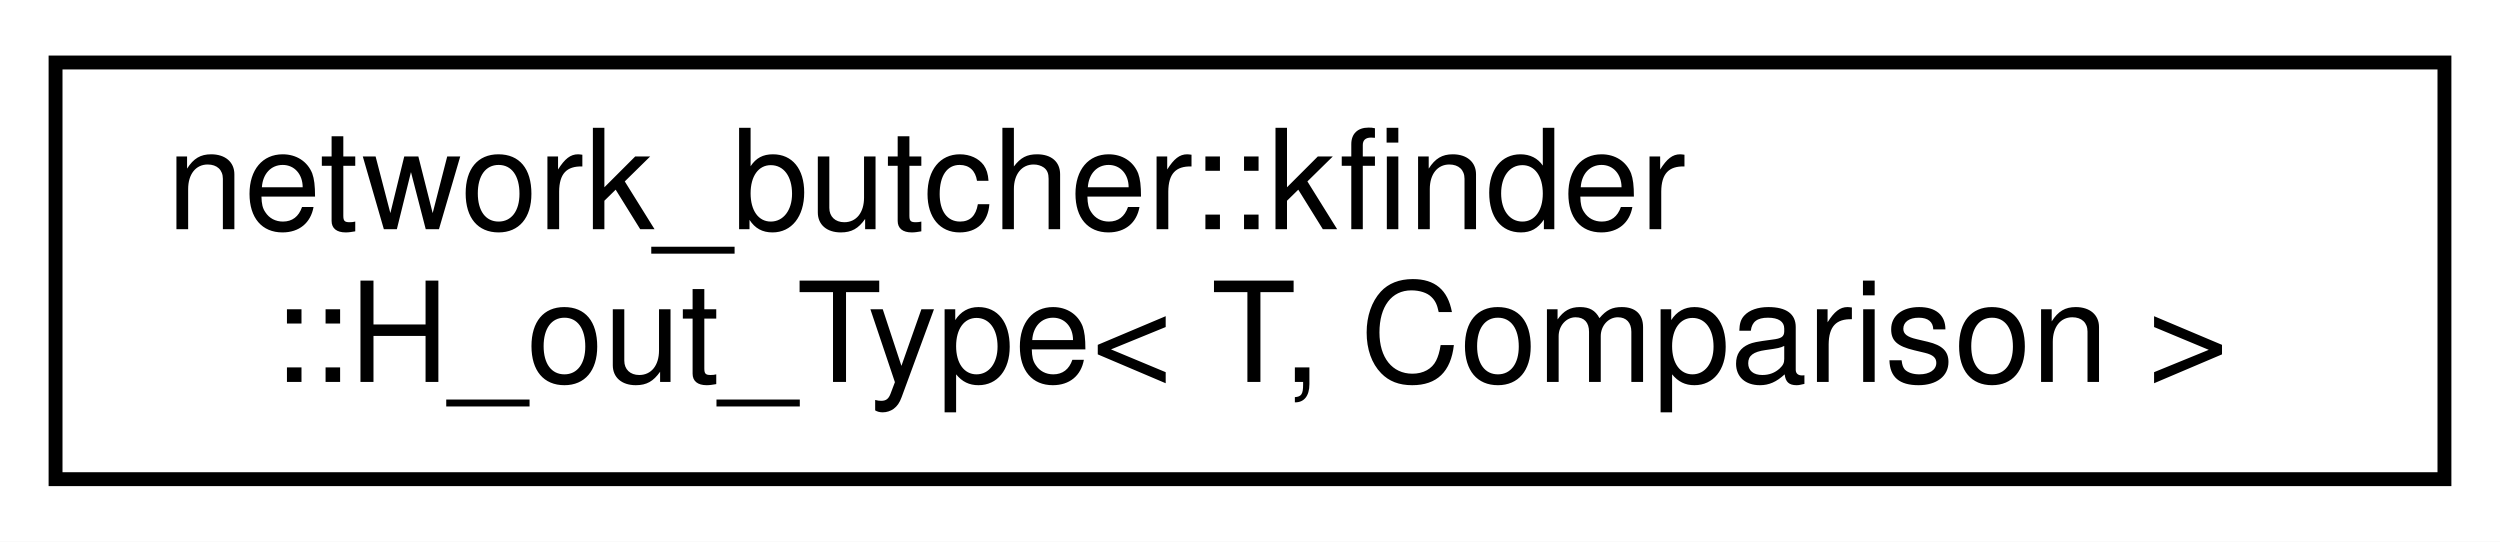
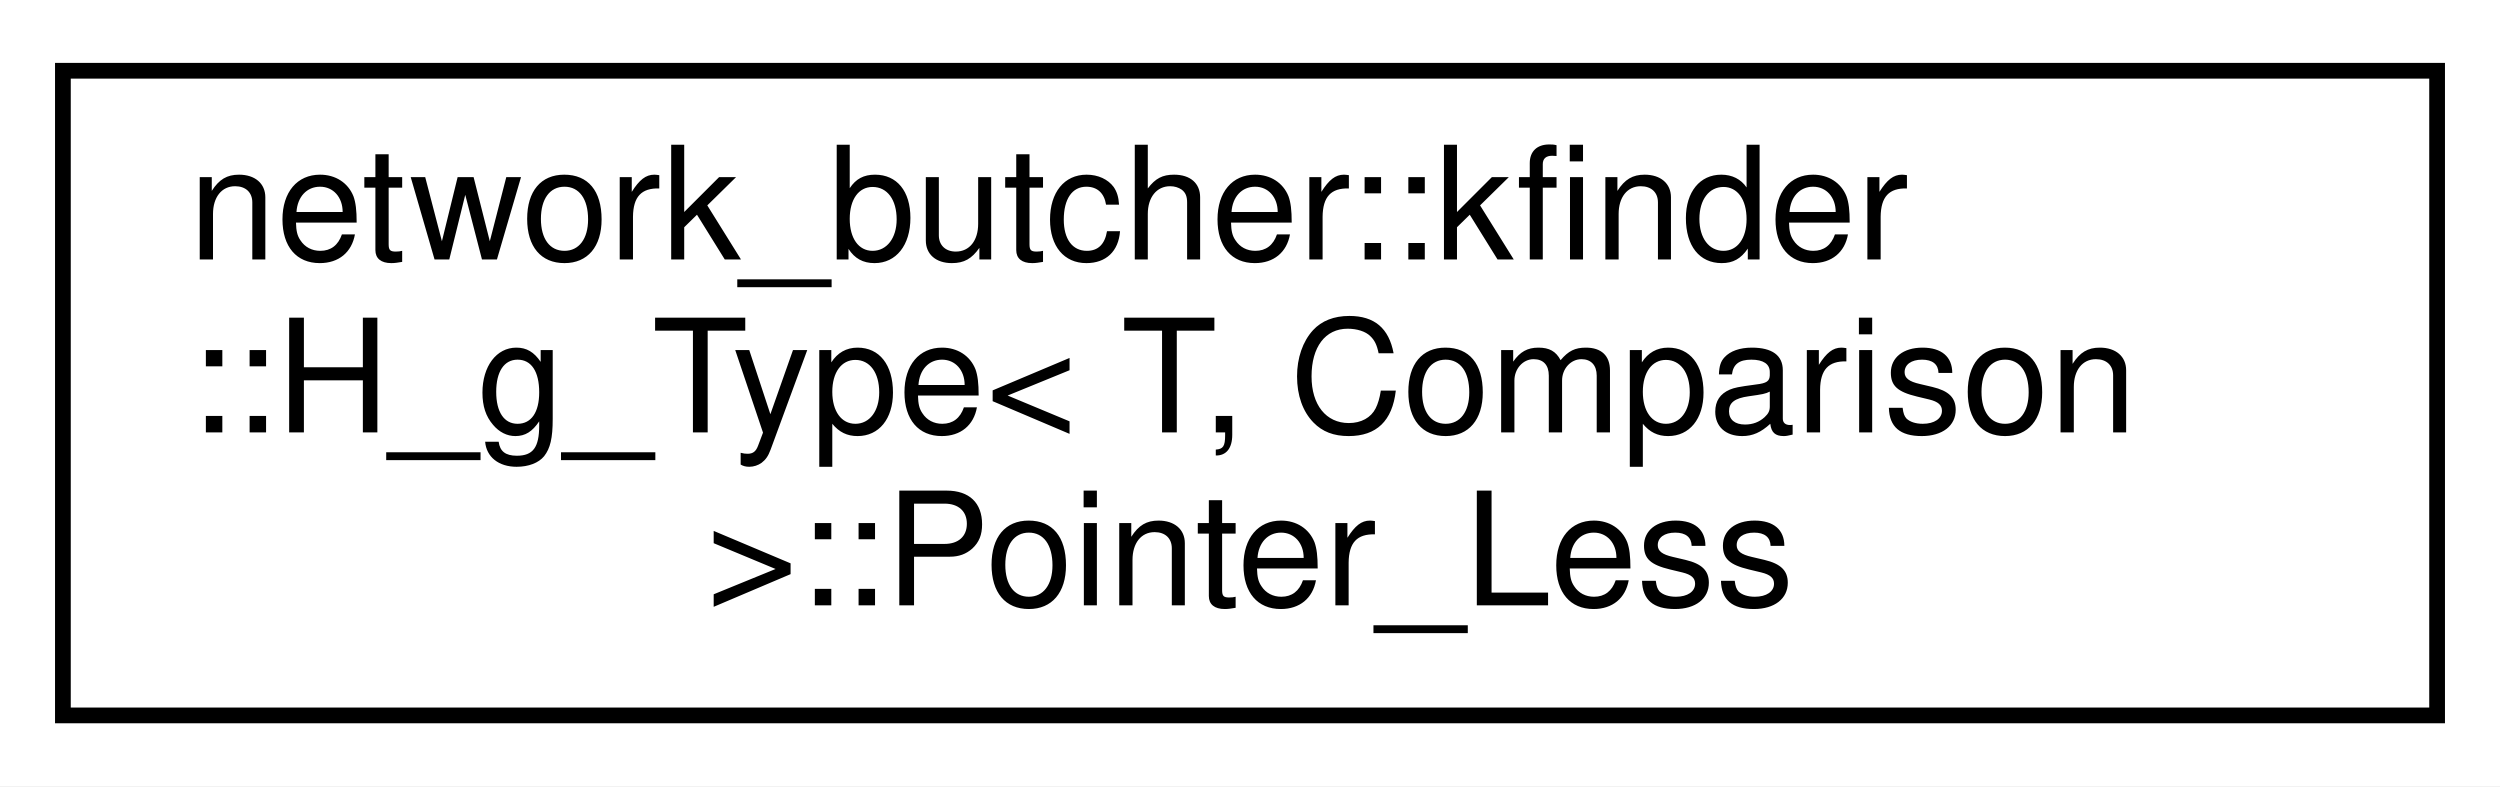
- <svg xmlns="http://www.w3.org/2000/svg" xmlns:xlink="http://www.w3.org/1999/xlink" width="180pt" height="39pt" viewBox="0.00 0.00 180.00 39.00">
-   <g id="graph0" class="graph" transform="scale(1 1) rotate(0) translate(4 35)">
-     <polygon fill="white" stroke="transparent" points="-4,4 -4,-35 176,-35 176,4 -4,4" />
+ <svg xmlns="http://www.w3.org/2000/svg" xmlns:xlink="http://www.w3.org/1999/xlink" width="159pt" height="50pt" viewBox="0.00 0.00 159.00 50.00">
+   <g id="graph0" class="graph" transform="scale(1 1) rotate(0) translate(4 46)">
+     <polygon fill="white" stroke="transparent" points="-4,4 -4,-46 155,-46 155,4 -4,4" />
    <g id="node1" class="node">
      <g id="a_node1">
-         <a xlink:href="classnetwork__butcher_1_1kfinder_1_1H__out__Type.html" target="_top" xlink:title=" ">
-           <polygon fill="white" stroke="black" points="0,-0.5 0,-30.5 172,-30.5 172,-0.5 0,-0.5" />
-           <text text-anchor="start" x="8" y="-18.5" font-family="Helvetica,sans-Serif" font-size="10.00">network_butcher::kfinder</text>
-           <text text-anchor="middle" x="86" y="-7.5" font-family="Helvetica,sans-Serif" font-size="10.00">::H_out_Type&lt; T, Comparison &gt;</text>
+         <a xlink:href="structnetwork__butcher_1_1kfinder_1_1H__g__Type_1_1Pointer__Less.html" target="_top" xlink:title="Simple helper struct used to compare two pointers to elements of type Elem_Type.">
+           <polygon fill="white" stroke="black" points="0,-0.5 0,-41.5 151,-41.5 151,-0.5 0,-0.5" />
+           <text text-anchor="start" x="8" y="-29.5" font-family="Helvetica,sans-Serif" font-size="10.00">network_butcher::kfinder</text>
+           <text text-anchor="start" x="8" y="-18.5" font-family="Helvetica,sans-Serif" font-size="10.00">::H_g_Type&lt; T, Comparison</text>
+           <text text-anchor="middle" x="75.5" y="-7.5" font-family="Helvetica,sans-Serif" font-size="10.00"> &gt;::Pointer_Less</text>
        </a>
      </g>
    </g>
  </g>
</svg>
